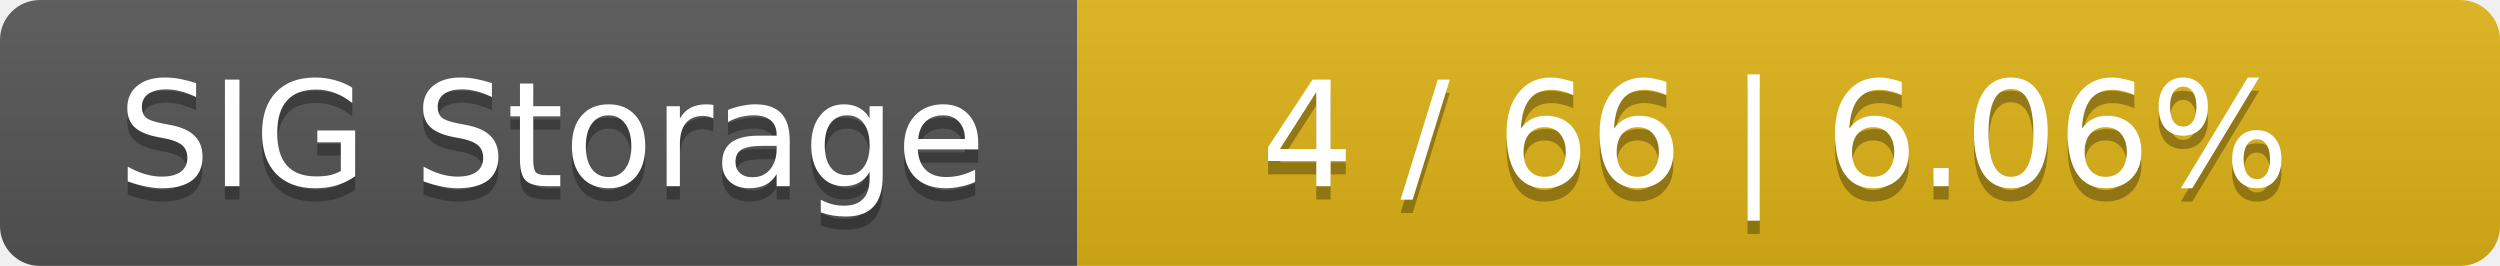
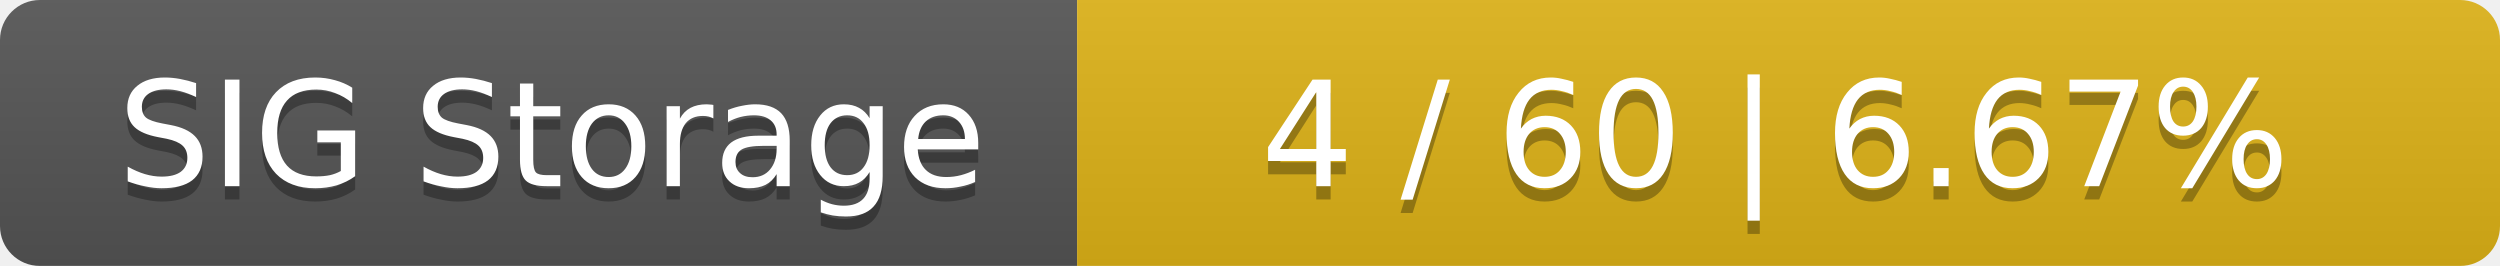
<svg xmlns="http://www.w3.org/2000/svg" width="188" height="20">
  <linearGradient id="smooth" x2="0" y2="100%">
    <stop offset="0" stop-color="#bbb" stop-opacity=".1" />
    <stop offset="1" stop-opacity=".1" />
  </linearGradient>
  <mask id="round">
    <rect width="188" height="20" rx="3" fill="#fff" />
  </mask>
  <g mask="url(#round)">
    <rect width="81" height="20" fill="#555" />
    <rect x="81" width="107" height="20" fill="#dfb317" />
    <rect width="188" height="20" fill="url(#smooth)" />
  </g>
  <g fill="#fff" text-anchor="middle" font-family="DejaVu Sans,Verdana,Geneva,sans-serif" font-size="11">
    <text x="41.5" y="15" fill="#010101" fill-opacity=".3">SIG Storage</text>
    <text x="41.5" y="14">SIG Storage</text>
-     <text x="133.5" y="15" fill="#010101" fill-opacity=".3">4 / 66    |    6.06%</text>
-     <text x="133.5" y="14">4 / 66    |    6.06%</text>
+     <text x="133.5" y="15" fill="#010101" fill-opacity=".3">4 / 60    |    6.67%</text>
+     <text x="133.5" y="14">4 / 60    |    6.67%</text>
  </g>
</svg>
